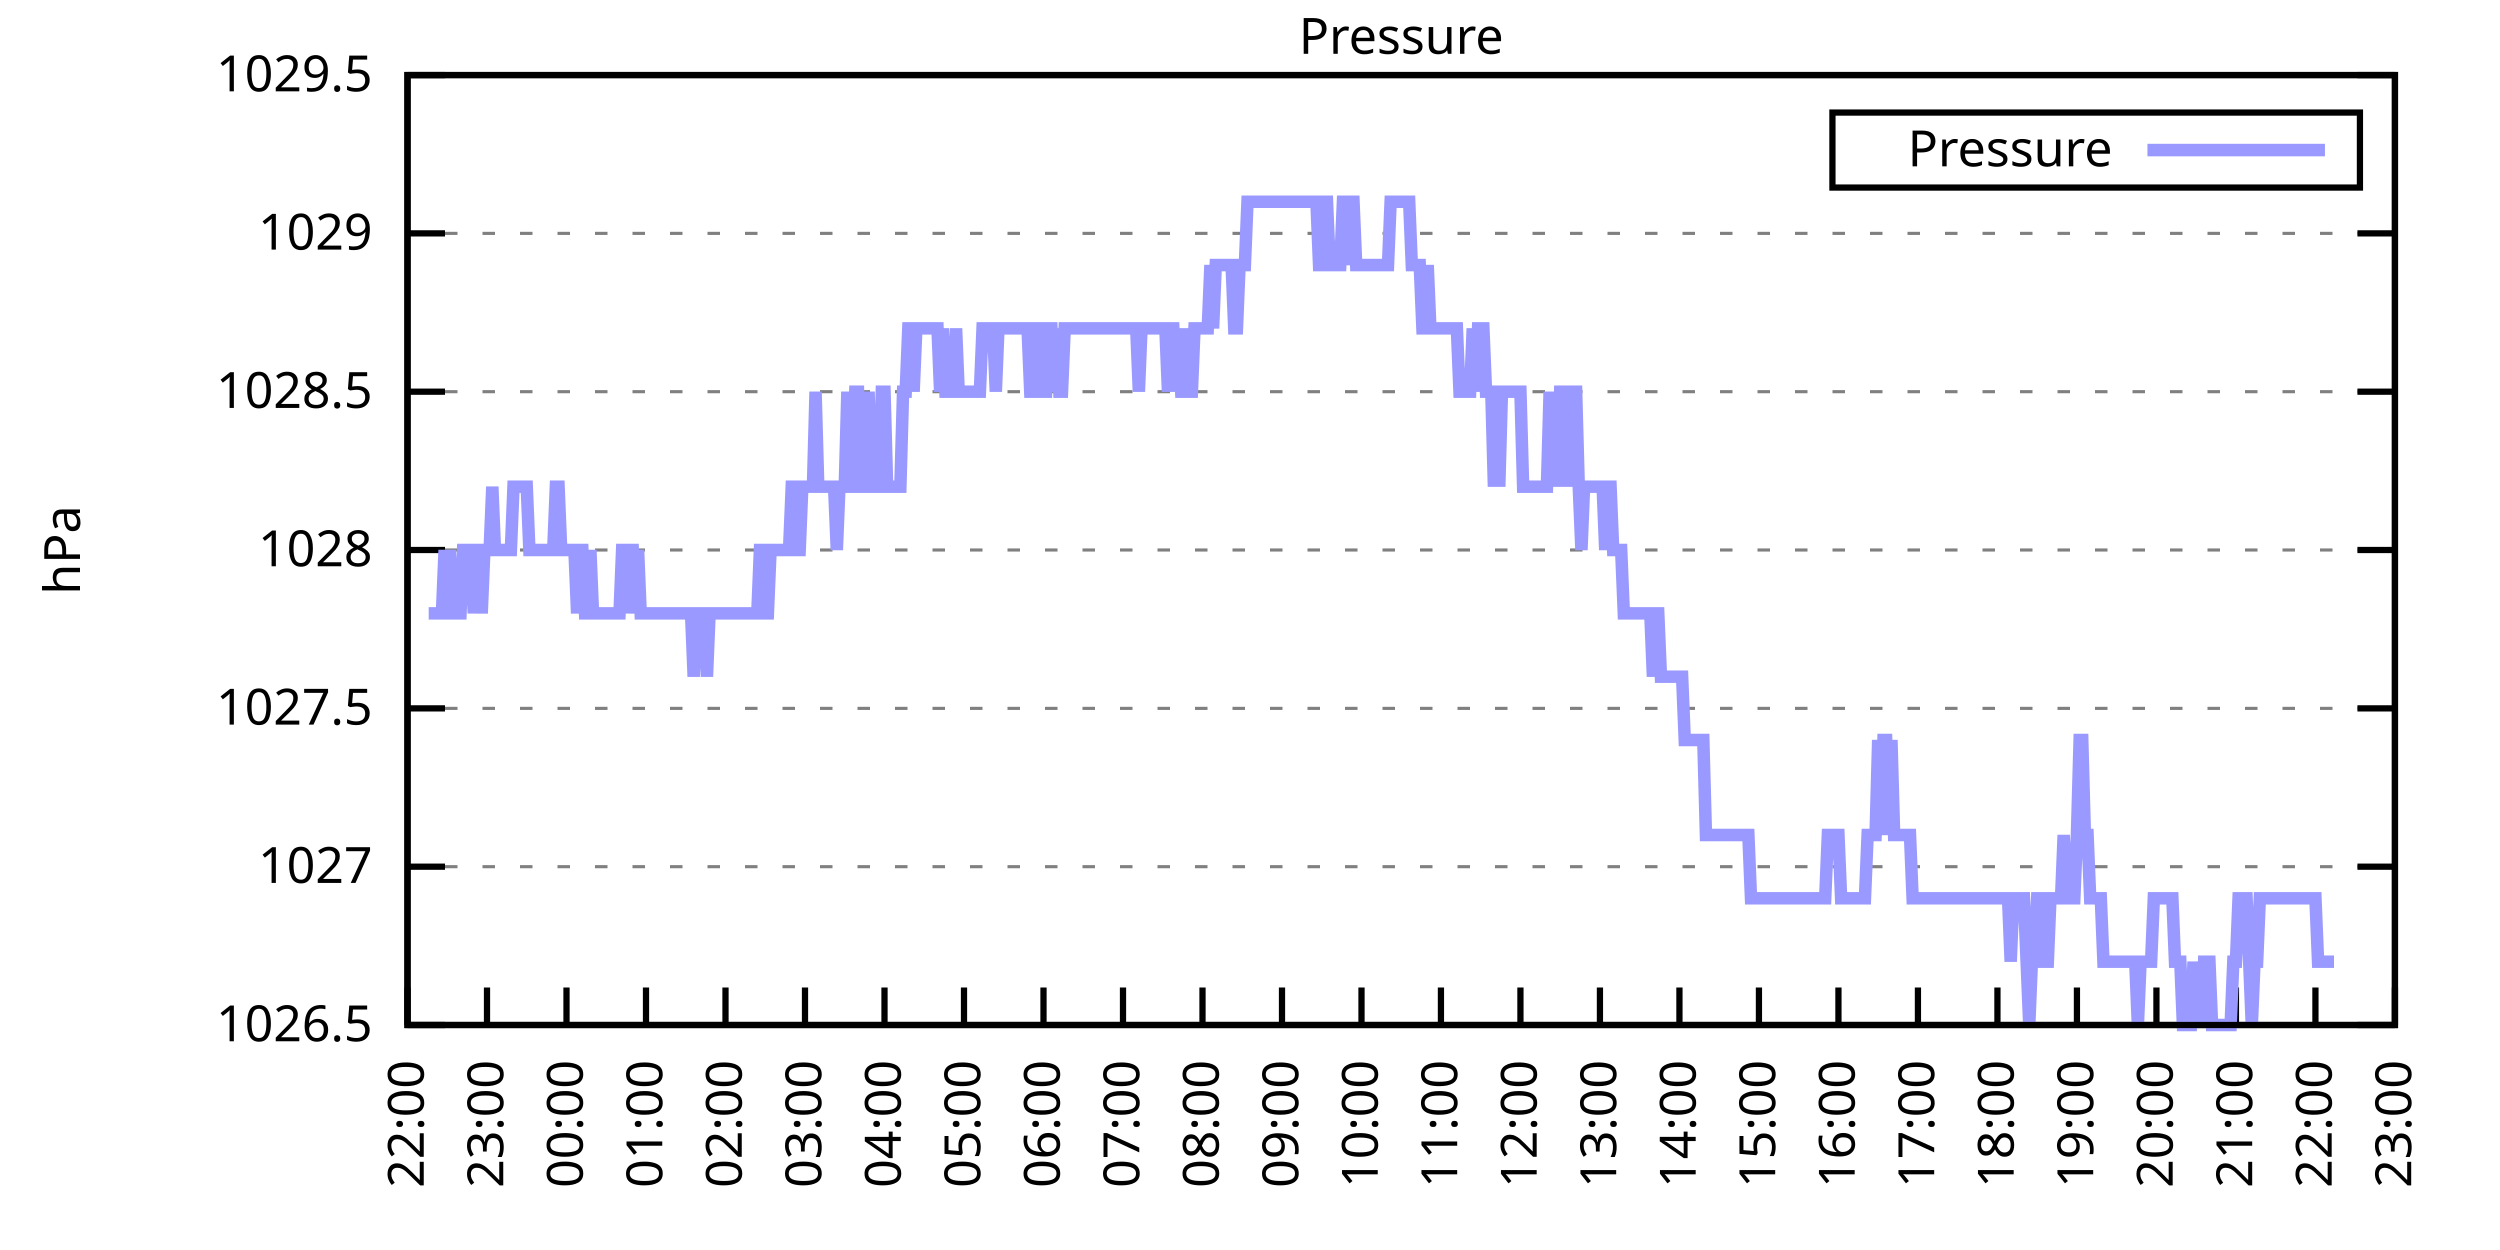
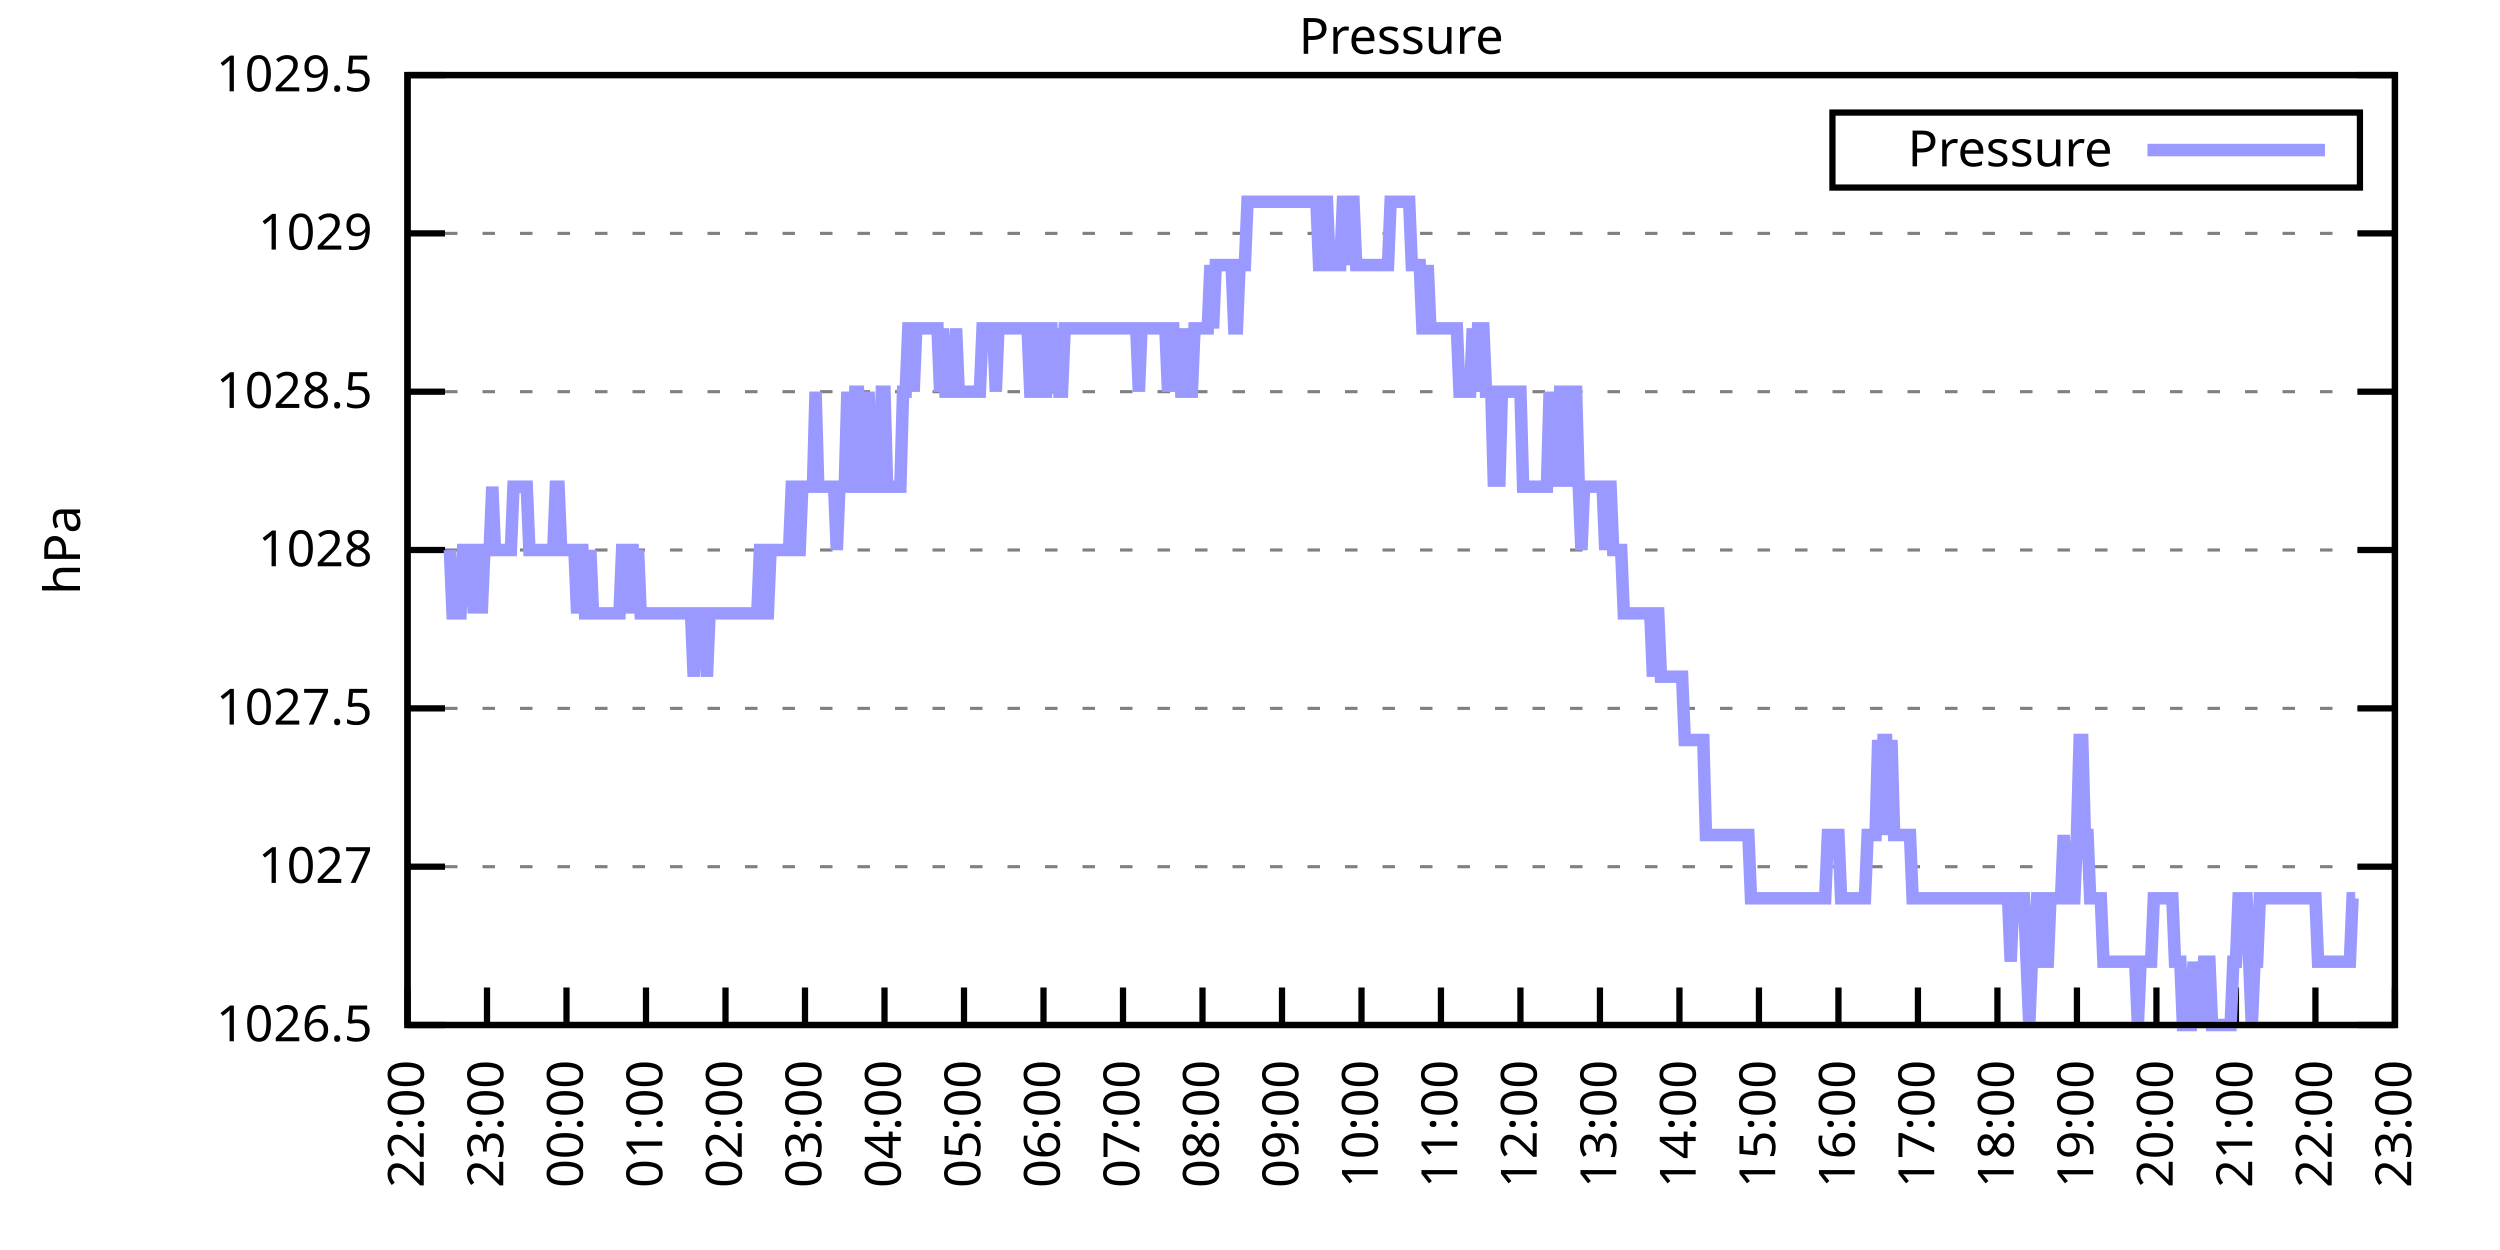
<svg xmlns="http://www.w3.org/2000/svg" xmlns:xlink="http://www.w3.org/1999/xlink" width="400" height="200" viewBox="0 0 400 200">
  <g id="gnuplot_canvas">
    <rect x="0" y="0" width="400" height="200" fill="none" />
    <defs>
      <circle id="gpDot" r="0.5" stroke-width="0.5" stroke="currentColor" />
      <path id="gpPt0" stroke-width="0.333" stroke="currentColor" d="M-1,0 h2 M0,-1 v2" />
      <path id="gpPt1" stroke-width="0.333" stroke="currentColor" d="M-1,-1 L1,1 M1,-1 L-1,1" />
      <path id="gpPt2" stroke-width="0.333" stroke="currentColor" d="M-1,0 L1,0 M0,-1 L0,1 M-1,-1 L1,1 M-1,1 L1,-1" />
      <rect id="gpPt3" stroke-width="0.333" stroke="currentColor" x="-1" y="-1" width="2" height="2" />
      <rect id="gpPt4" stroke-width="0.333" stroke="currentColor" fill="currentColor" x="-1" y="-1" width="2" height="2" />
      <circle id="gpPt5" stroke-width="0.333" stroke="currentColor" cx="0" cy="0" r="1" />
      <use xlink:href="#gpPt5" id="gpPt6" fill="currentColor" stroke="none" />
      <path id="gpPt7" stroke-width="0.333" stroke="currentColor" d="M0,-1.33 L-1.33,0.67 L1.33,0.67 z" />
      <use xlink:href="#gpPt7" id="gpPt8" fill="currentColor" stroke="none" />
      <use xlink:href="#gpPt7" id="gpPt9" stroke="currentColor" transform="rotate(180)" />
      <use xlink:href="#gpPt9" id="gpPt10" fill="currentColor" stroke="none" />
      <use xlink:href="#gpPt3" id="gpPt11" stroke="currentColor" transform="rotate(45)" />
      <use xlink:href="#gpPt11" id="gpPt12" fill="currentColor" stroke="none" />
      <path id="gpPt13" stroke-width="0.333" stroke="currentColor" d="M0,1.330 L1.265,0.411 L0.782,-1.067 L-0.782,-1.076 L-1.265,0.411 z" />
      <use xlink:href="#gpPt13" id="gpPt14" fill="currentColor" stroke="none" />
      <filter id="textbox" filterUnits="objectBoundingBox" x="0" y="0" height="1" width="1">
        <feFlood flood-color="white" flood-opacity="1" result="bgnd" />
        <feComposite in="SourceGraphic" in2="bgnd" operator="atop" />
      </filter>
      <filter id="greybox" filterUnits="objectBoundingBox" x="0" y="0" height="1" width="1">
        <feFlood flood-color="lightgrey" flood-opacity="1" result="grey" />
        <feComposite in="SourceGraphic" in2="grey" operator="atop" />
      </filter>
    </defs>
    <g fill="none" color="white" stroke="currentColor" stroke-width="1.00" stroke-linecap="butt" stroke-linejoin="miter">
</g>
    <g fill="none" color="black" stroke="currentColor" stroke-width="1.00" stroke-linecap="butt" stroke-linejoin="miter">
      <g stroke="none" shape-rendering="crispEdges">
        <polygon fill="rgb(255, 255, 255)" points="65.20,164.00 383.18,164.00 383.18,12.02 65.20,12.02 " />
      </g>
    </g>
    <g fill="none" color="black" stroke="currentColor" stroke-width="1.00" stroke-linecap="butt" stroke-linejoin="miter">
</g>
    <g fill="none" color="black" stroke="black" stroke-width="0.50" stroke-linecap="butt" stroke-linejoin="miter">
</g>
    <g fill="none" color="gray" stroke="currentColor" stroke-width="0.50" stroke-linecap="butt" stroke-linejoin="miter">
      <path stroke="gray" stroke-dasharray="2,4" class="gridline" d="M65.20,164.00 L383.19,164.00  " />
    </g>
    <g fill="none" color="gray" stroke="gray" stroke-width="1.00" stroke-linecap="butt" stroke-linejoin="miter">
</g>
    <g fill="none" color="black" stroke="currentColor" stroke-width="1.00" stroke-linecap="butt" stroke-linejoin="miter">
      <path stroke="black" d="M65.20,164.00 L71.20,164.00 M383.19,164.00 L377.19,164.00  " />
      <g transform="translate(59.60,166.60)" stroke="none" fill="black" font-family="Sans" font-size="8.00" text-anchor="end">
        <text>
          <tspan font-family="Sans"> 1026.5</tspan>
        </text>
      </g>
    </g>
    <g fill="none" color="black" stroke="currentColor" stroke-width="1.00" stroke-linecap="butt" stroke-linejoin="miter">
</g>
    <g fill="none" color="black" stroke="black" stroke-width="0.50" stroke-linecap="butt" stroke-linejoin="miter">
</g>
    <g fill="none" color="gray" stroke="currentColor" stroke-width="0.50" stroke-linecap="butt" stroke-linejoin="miter">
      <path stroke="gray" stroke-dasharray="2,4" class="gridline" d="M65.20,138.67 L383.19,138.67  " />
    </g>
    <g fill="none" color="gray" stroke="gray" stroke-width="1.00" stroke-linecap="butt" stroke-linejoin="miter">
</g>
    <g fill="none" color="black" stroke="currentColor" stroke-width="1.00" stroke-linecap="butt" stroke-linejoin="miter">
      <path stroke="black" d="M65.20,138.67 L71.20,138.67 M383.19,138.67 L377.19,138.67  " />
      <g transform="translate(59.60,141.27)" stroke="none" fill="black" font-family="Sans" font-size="8.00" text-anchor="end">
        <text>
          <tspan font-family="Sans"> 1027</tspan>
        </text>
      </g>
    </g>
    <g fill="none" color="black" stroke="currentColor" stroke-width="1.00" stroke-linecap="butt" stroke-linejoin="miter">
</g>
    <g fill="none" color="black" stroke="black" stroke-width="0.50" stroke-linecap="butt" stroke-linejoin="miter">
</g>
    <g fill="none" color="gray" stroke="currentColor" stroke-width="0.50" stroke-linecap="butt" stroke-linejoin="miter">
      <path stroke="gray" stroke-dasharray="2,4" class="gridline" d="M65.20,113.34 L383.19,113.34  " />
    </g>
    <g fill="none" color="gray" stroke="gray" stroke-width="1.00" stroke-linecap="butt" stroke-linejoin="miter">
</g>
    <g fill="none" color="black" stroke="currentColor" stroke-width="1.00" stroke-linecap="butt" stroke-linejoin="miter">
      <path stroke="black" d="M65.20,113.34 L71.20,113.34 M383.19,113.34 L377.19,113.34  " />
      <g transform="translate(59.60,115.94)" stroke="none" fill="black" font-family="Sans" font-size="8.00" text-anchor="end">
        <text>
          <tspan font-family="Sans"> 1027.5</tspan>
        </text>
      </g>
    </g>
    <g fill="none" color="black" stroke="currentColor" stroke-width="1.00" stroke-linecap="butt" stroke-linejoin="miter">
</g>
    <g fill="none" color="black" stroke="black" stroke-width="0.50" stroke-linecap="butt" stroke-linejoin="miter">
</g>
    <g fill="none" color="gray" stroke="currentColor" stroke-width="0.50" stroke-linecap="butt" stroke-linejoin="miter">
      <path stroke="gray" stroke-dasharray="2,4" class="gridline" d="M65.20,88.00 L383.19,88.00  " />
    </g>
    <g fill="none" color="gray" stroke="gray" stroke-width="1.00" stroke-linecap="butt" stroke-linejoin="miter">
</g>
    <g fill="none" color="black" stroke="currentColor" stroke-width="1.00" stroke-linecap="butt" stroke-linejoin="miter">
      <path stroke="black" d="M65.20,88.00 L71.20,88.00 M383.19,88.00 L377.19,88.00  " />
      <g transform="translate(59.60,90.60)" stroke="none" fill="black" font-family="Sans" font-size="8.00" text-anchor="end">
        <text>
          <tspan font-family="Sans"> 1028</tspan>
        </text>
      </g>
    </g>
    <g fill="none" color="black" stroke="currentColor" stroke-width="1.00" stroke-linecap="butt" stroke-linejoin="miter">
</g>
    <g fill="none" color="black" stroke="black" stroke-width="0.50" stroke-linecap="butt" stroke-linejoin="miter">
</g>
    <g fill="none" color="gray" stroke="currentColor" stroke-width="0.50" stroke-linecap="butt" stroke-linejoin="miter">
      <path stroke="gray" stroke-dasharray="2,4" class="gridline" d="M65.20,62.67 L383.19,62.67  " />
    </g>
    <g fill="none" color="gray" stroke="gray" stroke-width="1.00" stroke-linecap="butt" stroke-linejoin="miter">
</g>
    <g fill="none" color="black" stroke="currentColor" stroke-width="1.00" stroke-linecap="butt" stroke-linejoin="miter">
      <path stroke="black" d="M65.20,62.67 L71.20,62.67 M383.19,62.67 L377.19,62.67  " />
      <g transform="translate(59.60,65.27)" stroke="none" fill="black" font-family="Sans" font-size="8.00" text-anchor="end">
        <text>
          <tspan font-family="Sans"> 1028.5</tspan>
        </text>
      </g>
    </g>
    <g fill="none" color="black" stroke="currentColor" stroke-width="1.00" stroke-linecap="butt" stroke-linejoin="miter">
</g>
    <g fill="none" color="black" stroke="black" stroke-width="0.50" stroke-linecap="butt" stroke-linejoin="miter">
</g>
    <g fill="none" color="gray" stroke="currentColor" stroke-width="0.50" stroke-linecap="butt" stroke-linejoin="miter">
      <path stroke="gray" stroke-dasharray="2,4" class="gridline" d="M65.20,37.34 L383.19,37.34  " />
    </g>
    <g fill="none" color="gray" stroke="gray" stroke-width="1.00" stroke-linecap="butt" stroke-linejoin="miter">
</g>
    <g fill="none" color="black" stroke="currentColor" stroke-width="1.00" stroke-linecap="butt" stroke-linejoin="miter">
      <path stroke="black" d="M65.20,37.34 L71.20,37.34 M383.19,37.34 L377.19,37.34  " />
      <g transform="translate(59.60,39.94)" stroke="none" fill="black" font-family="Sans" font-size="8.00" text-anchor="end">
        <text>
          <tspan font-family="Sans"> 1029</tspan>
        </text>
      </g>
    </g>
    <g fill="none" color="black" stroke="currentColor" stroke-width="1.00" stroke-linecap="butt" stroke-linejoin="miter">
</g>
    <g fill="none" color="black" stroke="black" stroke-width="0.50" stroke-linecap="butt" stroke-linejoin="miter">
</g>
    <g fill="none" color="gray" stroke="currentColor" stroke-width="0.50" stroke-linecap="butt" stroke-linejoin="miter">
      <path stroke="gray" stroke-dasharray="2,4" class="gridline" d="M65.20,12.01 L383.19,12.01  " />
    </g>
    <g fill="none" color="gray" stroke="gray" stroke-width="1.00" stroke-linecap="butt" stroke-linejoin="miter">
</g>
    <g fill="none" color="black" stroke="currentColor" stroke-width="1.00" stroke-linecap="butt" stroke-linejoin="miter">
      <path stroke="black" d="M65.20,12.01 L71.20,12.01 M383.19,12.01 L377.19,12.01  " />
      <g transform="translate(59.60,14.61)" stroke="none" fill="black" font-family="Sans" font-size="8.00" text-anchor="end">
        <text>
          <tspan font-family="Sans"> 1029.5</tspan>
        </text>
      </g>
    </g>
    <g fill="none" color="black" stroke="currentColor" stroke-width="1.00" stroke-linecap="butt" stroke-linejoin="miter">
      <path stroke="black" d="M65.20,164.00 L65.20,158.00  " />
      <g transform="translate(67.80,169.60) rotate(270.00)" stroke="none" fill="black" font-family="Sans" font-size="8.00" text-anchor="end">
        <text>
          <tspan font-family="Sans">22:00</tspan>
        </text>
      </g>
    </g>
    <g fill="none" color="black" stroke="currentColor" stroke-width="1.00" stroke-linecap="butt" stroke-linejoin="miter">
      <path stroke="black" d="M77.92,164.00 L77.92,158.00  " />
      <g transform="translate(80.52,169.60) rotate(270.00)" stroke="none" fill="black" font-family="Sans" font-size="8.00" text-anchor="end">
        <text>
          <tspan font-family="Sans">23:00</tspan>
        </text>
      </g>
    </g>
    <g fill="none" color="black" stroke="currentColor" stroke-width="1.00" stroke-linecap="butt" stroke-linejoin="miter">
      <path stroke="black" d="M90.64,164.00 L90.64,158.00  " />
      <g transform="translate(93.24,169.60) rotate(270.00)" stroke="none" fill="black" font-family="Sans" font-size="8.00" text-anchor="end">
        <text>
          <tspan font-family="Sans">00:00</tspan>
        </text>
      </g>
    </g>
    <g fill="none" color="black" stroke="currentColor" stroke-width="1.00" stroke-linecap="butt" stroke-linejoin="miter">
      <path stroke="black" d="M103.36,164.00 L103.36,158.00  " />
      <g transform="translate(105.96,169.60) rotate(270.00)" stroke="none" fill="black" font-family="Sans" font-size="8.00" text-anchor="end">
        <text>
          <tspan font-family="Sans">01:00</tspan>
        </text>
      </g>
    </g>
    <g fill="none" color="black" stroke="currentColor" stroke-width="1.00" stroke-linecap="butt" stroke-linejoin="miter">
      <path stroke="black" d="M116.08,164.00 L116.08,158.00  " />
      <g transform="translate(118.68,169.60) rotate(270.00)" stroke="none" fill="black" font-family="Sans" font-size="8.00" text-anchor="end">
        <text>
          <tspan font-family="Sans">02:00</tspan>
        </text>
      </g>
    </g>
    <g fill="none" color="black" stroke="currentColor" stroke-width="1.00" stroke-linecap="butt" stroke-linejoin="miter">
      <path stroke="black" d="M128.80,164.00 L128.80,158.00  " />
      <g transform="translate(131.40,169.60) rotate(270.00)" stroke="none" fill="black" font-family="Sans" font-size="8.00" text-anchor="end">
        <text>
          <tspan font-family="Sans">03:00</tspan>
        </text>
      </g>
    </g>
    <g fill="none" color="black" stroke="currentColor" stroke-width="1.00" stroke-linecap="butt" stroke-linejoin="miter">
      <path stroke="black" d="M141.52,164.00 L141.52,158.00  " />
      <g transform="translate(144.12,169.60) rotate(270.00)" stroke="none" fill="black" font-family="Sans" font-size="8.00" text-anchor="end">
        <text>
          <tspan font-family="Sans">04:00</tspan>
        </text>
      </g>
    </g>
    <g fill="none" color="black" stroke="currentColor" stroke-width="1.00" stroke-linecap="butt" stroke-linejoin="miter">
      <path stroke="black" d="M154.24,164.00 L154.24,158.00  " />
      <g transform="translate(156.84,169.60) rotate(270.00)" stroke="none" fill="black" font-family="Sans" font-size="8.00" text-anchor="end">
        <text>
          <tspan font-family="Sans">05:00</tspan>
        </text>
      </g>
    </g>
    <g fill="none" color="black" stroke="currentColor" stroke-width="1.00" stroke-linecap="butt" stroke-linejoin="miter">
      <path stroke="black" d="M166.96,164.00 L166.96,158.00  " />
      <g transform="translate(169.56,169.60) rotate(270.00)" stroke="none" fill="black" font-family="Sans" font-size="8.00" text-anchor="end">
        <text>
          <tspan font-family="Sans">06:00</tspan>
        </text>
      </g>
    </g>
    <g fill="none" color="black" stroke="currentColor" stroke-width="1.00" stroke-linecap="butt" stroke-linejoin="miter">
      <path stroke="black" d="M179.68,164.00 L179.68,158.00  " />
      <g transform="translate(182.28,169.60) rotate(270.00)" stroke="none" fill="black" font-family="Sans" font-size="8.00" text-anchor="end">
        <text>
          <tspan font-family="Sans">07:00</tspan>
        </text>
      </g>
    </g>
    <g fill="none" color="black" stroke="currentColor" stroke-width="1.00" stroke-linecap="butt" stroke-linejoin="miter">
      <path stroke="black" d="M192.40,164.00 L192.40,158.00  " />
      <g transform="translate(195.00,169.60) rotate(270.00)" stroke="none" fill="black" font-family="Sans" font-size="8.00" text-anchor="end">
        <text>
          <tspan font-family="Sans">08:00</tspan>
        </text>
      </g>
    </g>
    <g fill="none" color="black" stroke="currentColor" stroke-width="1.00" stroke-linecap="butt" stroke-linejoin="miter">
      <path stroke="black" d="M205.12,164.00 L205.12,158.00  " />
      <g transform="translate(207.72,169.60) rotate(270.00)" stroke="none" fill="black" font-family="Sans" font-size="8.00" text-anchor="end">
        <text>
          <tspan font-family="Sans">09:00</tspan>
        </text>
      </g>
    </g>
    <g fill="none" color="black" stroke="currentColor" stroke-width="1.00" stroke-linecap="butt" stroke-linejoin="miter">
      <path stroke="black" d="M217.84,164.00 L217.84,158.00  " />
      <g transform="translate(220.44,169.60) rotate(270.00)" stroke="none" fill="black" font-family="Sans" font-size="8.00" text-anchor="end">
        <text>
          <tspan font-family="Sans">10:00</tspan>
        </text>
      </g>
    </g>
    <g fill="none" color="black" stroke="currentColor" stroke-width="1.00" stroke-linecap="butt" stroke-linejoin="miter">
      <path stroke="black" d="M230.55,164.00 L230.55,158.00  " />
      <g transform="translate(233.15,169.60) rotate(270.00)" stroke="none" fill="black" font-family="Sans" font-size="8.00" text-anchor="end">
        <text>
          <tspan font-family="Sans">11:00</tspan>
        </text>
      </g>
    </g>
    <g fill="none" color="black" stroke="currentColor" stroke-width="1.00" stroke-linecap="butt" stroke-linejoin="miter">
      <path stroke="black" d="M243.27,164.00 L243.27,158.00  " />
      <g transform="translate(245.87,169.60) rotate(270.00)" stroke="none" fill="black" font-family="Sans" font-size="8.00" text-anchor="end">
        <text>
          <tspan font-family="Sans">12:00</tspan>
        </text>
      </g>
    </g>
    <g fill="none" color="black" stroke="currentColor" stroke-width="1.00" stroke-linecap="butt" stroke-linejoin="miter">
      <path stroke="black" d="M255.99,164.00 L255.99,158.00  " />
      <g transform="translate(258.59,169.60) rotate(270.00)" stroke="none" fill="black" font-family="Sans" font-size="8.00" text-anchor="end">
        <text>
          <tspan font-family="Sans">13:00</tspan>
        </text>
      </g>
    </g>
    <g fill="none" color="black" stroke="currentColor" stroke-width="1.00" stroke-linecap="butt" stroke-linejoin="miter">
      <path stroke="black" d="M268.71,164.00 L268.71,158.00  " />
      <g transform="translate(271.31,169.60) rotate(270.00)" stroke="none" fill="black" font-family="Sans" font-size="8.00" text-anchor="end">
        <text>
          <tspan font-family="Sans">14:00</tspan>
        </text>
      </g>
    </g>
    <g fill="none" color="black" stroke="currentColor" stroke-width="1.00" stroke-linecap="butt" stroke-linejoin="miter">
      <path stroke="black" d="M281.43,164.00 L281.43,158.00  " />
      <g transform="translate(284.03,169.60) rotate(270.00)" stroke="none" fill="black" font-family="Sans" font-size="8.00" text-anchor="end">
        <text>
          <tspan font-family="Sans">15:00</tspan>
        </text>
      </g>
    </g>
    <g fill="none" color="black" stroke="currentColor" stroke-width="1.00" stroke-linecap="butt" stroke-linejoin="miter">
      <path stroke="black" d="M294.15,164.00 L294.15,158.00  " />
      <g transform="translate(296.75,169.60) rotate(270.00)" stroke="none" fill="black" font-family="Sans" font-size="8.00" text-anchor="end">
        <text>
          <tspan font-family="Sans">16:00</tspan>
        </text>
      </g>
    </g>
    <g fill="none" color="black" stroke="currentColor" stroke-width="1.00" stroke-linecap="butt" stroke-linejoin="miter">
      <path stroke="black" d="M306.87,164.00 L306.87,158.00  " />
      <g transform="translate(309.47,169.60) rotate(270.00)" stroke="none" fill="black" font-family="Sans" font-size="8.00" text-anchor="end">
        <text>
          <tspan font-family="Sans">17:00</tspan>
        </text>
      </g>
    </g>
    <g fill="none" color="black" stroke="currentColor" stroke-width="1.00" stroke-linecap="butt" stroke-linejoin="miter">
      <path stroke="black" d="M319.59,164.00 L319.59,158.00  " />
      <g transform="translate(322.19,169.60) rotate(270.00)" stroke="none" fill="black" font-family="Sans" font-size="8.00" text-anchor="end">
        <text>
          <tspan font-family="Sans">18:00</tspan>
        </text>
      </g>
    </g>
    <g fill="none" color="black" stroke="currentColor" stroke-width="1.00" stroke-linecap="butt" stroke-linejoin="miter">
      <path stroke="black" d="M332.31,164.00 L332.31,158.00  " />
      <g transform="translate(334.91,169.60) rotate(270.00)" stroke="none" fill="black" font-family="Sans" font-size="8.00" text-anchor="end">
        <text>
          <tspan font-family="Sans">19:00</tspan>
        </text>
      </g>
    </g>
    <g fill="none" color="black" stroke="currentColor" stroke-width="1.00" stroke-linecap="butt" stroke-linejoin="miter">
      <path stroke="black" d="M345.03,164.00 L345.03,158.00  " />
      <g transform="translate(347.63,169.60) rotate(270.00)" stroke="none" fill="black" font-family="Sans" font-size="8.00" text-anchor="end">
        <text>
          <tspan font-family="Sans">20:00</tspan>
        </text>
      </g>
    </g>
    <g fill="none" color="black" stroke="currentColor" stroke-width="1.00" stroke-linecap="butt" stroke-linejoin="miter">
      <path stroke="black" d="M357.75,164.00 L357.75,158.00  " />
      <g transform="translate(360.35,169.60) rotate(270.00)" stroke="none" fill="black" font-family="Sans" font-size="8.00" text-anchor="end">
        <text>
          <tspan font-family="Sans">21:00</tspan>
        </text>
      </g>
    </g>
    <g fill="none" color="black" stroke="currentColor" stroke-width="1.00" stroke-linecap="butt" stroke-linejoin="miter">
      <path stroke="black" d="M370.47,164.00 L370.47,158.00  " />
      <g transform="translate(373.07,169.60) rotate(270.00)" stroke="none" fill="black" font-family="Sans" font-size="8.00" text-anchor="end">
        <text>
          <tspan font-family="Sans">22:00</tspan>
        </text>
      </g>
    </g>
    <g fill="none" color="black" stroke="currentColor" stroke-width="1.00" stroke-linecap="butt" stroke-linejoin="miter">
      <path stroke="black" d="M383.19,164.00 L383.19,158.00  " />
      <g transform="translate(385.79,169.60) rotate(270.00)" stroke="none" fill="black" font-family="Sans" font-size="8.00" text-anchor="end">
        <text>
          <tspan font-family="Sans">23:00</tspan>
        </text>
      </g>
    </g>
    <g fill="none" color="black" stroke="currentColor" stroke-width="1.00" stroke-linecap="butt" stroke-linejoin="miter">
</g>
    <g fill="none" color="black" stroke="currentColor" stroke-width="1.00" stroke-linecap="butt" stroke-linejoin="miter">
      <path stroke="black" d="M65.20,12.01 L65.20,164.00 L383.19,164.00 L383.19,12.01 L65.20,12.01 Z  " />
    </g>
    <g fill="none" color="black" stroke="currentColor" stroke-width="1.00" stroke-linecap="butt" stroke-linejoin="miter">
</g>
    <g fill="none" color="black" stroke="currentColor" stroke-width="1.00" stroke-linecap="butt" stroke-linejoin="miter">
      <path stroke="black" d="M293.19,30.01 L293.19,18.01 L377.59,18.01 L377.59,30.01 L293.19,30.01 Z  " />
    </g>
    <g id="Pressure_plot_1">
      <g fill="none" color="white" stroke="black" stroke-width="2.00" stroke-linecap="butt" stroke-linejoin="miter">
</g>
      <g fill="none" color="black" stroke="currentColor" stroke-width="2.00" stroke-linecap="butt" stroke-linejoin="miter">
        <g transform="translate(337.99,26.61)" stroke="none" fill="black" font-family="Sans" font-size="8.00" text-anchor="end">
          <text>
            <tspan font-family="Sans">Pressure</tspan>
          </text>
        </g>
      </g>
      <g fill="none" color="black" stroke="currentColor" stroke-width="2.00" stroke-linecap="butt" stroke-linejoin="miter">
-         <path stroke="rgb(153, 153, 255)" d="M343.59,24.01 L371.99,24.01 M68.59,98.14 L69.02,98.14 L69.44,98.14 L69.86,98.14 L70.29,98.14 L70.71,98.14   L71.14,88.00 L71.56,98.14 L71.98,88.00 L72.41,98.14 L72.83,98.14 L73.26,98.14 L73.68,98.14 L74.10,88.00   L74.53,88.00 L74.95,88.00 L75.38,88.00 L75.80,98.14 L76.22,88.00 L76.65,88.00 L77.07,98.14 L77.50,88.00   L77.92,88.00 L78.34,88.00 L78.77,77.87 L79.19,88.00 L79.62,88.00 L80.04,88.00 L80.46,88.00 L80.89,88.00   L81.31,88.00 L81.74,88.00 L82.16,77.87 L82.58,77.87 L83.01,77.87 L83.43,77.87 L83.86,77.87 L84.28,77.87   L84.70,88.00 L85.13,88.00 L85.55,88.00 L85.98,88.00 L86.40,88.00 L86.82,88.00 L87.25,88.00 L87.67,88.00   L88.10,88.00 L88.52,88.00 L88.94,77.87 L89.37,77.87 L89.79,88.00 L90.22,88.00 L90.64,88.00 L91.06,88.00   L91.49,88.00 L91.91,88.00 L92.34,98.14 L92.76,88.00 L93.18,88.00 L93.61,98.14 L94.03,98.14 L94.46,88.00   L94.88,98.14 L95.30,98.14 L95.73,98.14 L96.15,98.14 L96.58,98.14 L97.00,98.14 L97.42,98.14 L97.85,98.14   L98.27,98.14 L98.69,98.14 L99.12,98.14 L99.54,88.00 L99.97,88.00 L100.39,98.14 L100.81,88.00 L101.24,88.00   L101.66,98.14 L102.09,88.00 L102.51,98.14 L102.93,98.14 L103.36,98.14 L103.78,98.14 L104.21,98.14 L104.63,98.14   L105.05,98.14 L105.48,98.14 L105.90,98.14 L106.33,98.14 L106.75,98.14 L107.17,98.14 L107.60,98.14 L108.02,98.14   L108.45,98.14 L108.87,98.14 L109.29,98.14 L109.72,98.14 L110.14,98.14 L110.57,98.14 L110.99,108.27 L111.41,98.14   L111.84,98.14 L112.26,98.14 L112.69,98.14 L113.11,108.27 L113.53,98.14 L113.96,98.14 L114.38,98.14 L114.81,98.14   L115.23,98.14 L115.65,98.14 L116.08,98.14 L116.50,98.14 L116.93,98.14 L117.35,98.14 L117.77,98.14 L118.20,98.14   L118.62,98.14 L119.05,98.14 L119.47,98.14 L119.89,98.14 L120.32,98.14 L120.74,98.14 L121.17,98.14 L121.59,88.00   L122.01,88.00 L122.44,98.14 L122.86,98.14 L123.29,88.00 L123.71,88.00 L124.13,88.00 L124.56,88.00 L124.98,88.00   L125.41,88.00 L125.83,88.00 L126.25,88.00 L126.68,77.87 L127.10,77.87 L127.53,88.00 L127.95,88.00 L128.37,77.87   L128.80,77.87 L129.22,77.87 L129.65,77.87 L130.07,77.87 L130.49,62.67 L130.92,77.87 L131.34,77.87 L131.77,77.87   L132.19,77.87 L132.61,77.87 L133.04,77.87 L133.46,77.87 L133.89,88.00 L134.31,77.87 L134.73,77.87 L135.16,77.87   L135.58,62.67 L136.01,77.87 L136.43,77.87 L136.85,62.67 L137.28,62.67 L137.70,77.87 L138.13,77.87 L138.55,77.87   L138.97,62.67 L139.40,77.87 L139.82,77.87 L140.25,77.87 L140.67,77.87 L141.09,62.67 L141.52,62.67 L141.94,77.87   L142.37,77.87 L142.79,77.87 L143.21,77.87 L143.64,77.87 L144.06,77.87 L144.49,62.67 L144.91,62.67 L145.33,52.54   L145.76,52.54 L146.18,62.67 L146.61,52.54 L147.03,52.54 L147.45,52.54 L147.88,52.54 L148.30,52.54 L148.73,52.54   L149.15,52.54 L149.57,52.54 L150.00,52.54 L150.42,62.67 L150.85,52.54 L151.27,62.67 L151.69,62.67 L152.12,62.67   L152.54,62.67 L152.97,52.54 L153.39,62.67 L153.81,62.67 L154.24,62.67 L154.66,62.67 L155.09,62.67 L155.51,62.67   L155.93,62.67 L156.36,62.67 L156.78,62.67 L157.21,52.54 L157.63,52.54 L158.05,52.54 L158.48,52.54 L158.90,52.54   L159.33,62.67 L159.75,52.54 L160.17,52.54 L160.60,52.54 L161.02,52.54 L161.44,52.54 L161.87,52.54 L162.29,52.54   L162.72,52.54 L163.14,52.54 L163.56,52.54 L163.99,52.54 L164.41,52.54 L164.84,62.67 L165.26,62.67 L165.68,52.54   L166.11,52.54 L166.53,52.54 L166.96,62.67 L167.38,62.67 L167.80,52.54 L168.23,52.54 L168.65,62.67 L169.08,52.54   L169.50,62.67 L169.92,62.67 L170.35,52.54 L170.77,52.54 L171.20,52.54 L171.62,52.54 L172.04,52.54 L172.47,52.54   L172.89,52.54 L173.32,52.54 L173.74,52.54 L174.16,52.54 L174.59,52.54 L175.01,52.54 L175.44,52.54 L175.86,52.54   L176.28,52.54 L176.71,52.54 L177.13,52.54 L177.56,52.54 L177.98,52.54 L178.40,52.54 L178.83,52.54 L179.25,52.54   L179.68,52.54 L180.10,52.54 L180.52,52.54 L180.95,52.54 L181.37,52.54 L181.80,52.54 L182.22,62.67 L182.64,52.54   L183.07,52.54 L183.49,52.54 L183.92,52.54 L184.34,52.54 L184.76,52.54 L185.19,52.54 L185.61,52.54 L186.04,52.54   L186.46,52.54 L186.88,62.67 L187.31,52.54 L187.73,52.54 L188.16,62.67 L188.58,52.54 L189.00,62.67 L189.43,62.67   L189.85,52.54 L190.28,62.67 L190.70,62.67 L191.12,52.54 L191.55,52.54 L191.97,52.54 L192.40,52.54 L192.82,52.54   L193.24,52.54 L193.67,42.41 L194.09,52.54 L194.52,42.41 L194.94,42.41 L195.36,42.41 L195.79,42.41 L196.21,42.41   L196.64,42.41 L197.06,42.41 L197.48,52.54 L197.91,52.54 L198.33,42.41 L198.76,42.41 L199.18,42.41 L199.60,32.28   L200.03,32.28 L200.45,32.28 L200.88,32.28 L201.30,32.28 L201.72,32.28 L202.15,32.28 L202.57,32.28 L203.00,32.28   L203.42,32.28 L203.84,32.28 L204.27,32.28 L204.69,32.28 L205.12,32.28 L205.54,32.28 L205.96,32.28 L206.39,32.28   L206.81,32.28 L207.24,32.28 L207.66,32.28 L208.08,32.28 L208.51,32.28 L208.93,32.28 L209.36,32.28 L209.78,32.28   L210.20,32.28 L210.63,32.28 L211.05,42.41 L211.48,42.41 L211.90,32.28 L212.32,32.28 L212.75,42.41 L213.17,42.41   L213.60,42.41 L214.02,42.41 L214.44,42.41 L214.87,32.28 L215.29,32.28 L215.72,42.41 L216.14,32.28 L216.56,32.28   L216.99,42.41 L217.41,42.41 L217.84,42.41 L218.26,42.41 L218.68,42.41 L219.11,42.41 L219.53,42.41 L219.96,42.41   L220.38,42.41 L220.80,42.41 L221.23,42.41 L221.65,42.41 L222.08,42.41 L222.50,32.28 L222.92,32.28 L223.35,32.28   L223.77,32.28 L224.20,32.28 L224.62,32.28 L225.04,32.28 L225.47,32.28 L225.89,42.41 L226.31,42.41 L226.74,42.41   L227.16,42.41 L227.59,52.54 L228.01,52.54 L228.43,42.41 L228.86,52.54 L229.28,52.54 L229.71,52.54 L230.13,52.54   L230.55,52.54 L230.98,52.54 L231.40,52.54 L231.83,52.54 L232.25,52.54 L232.67,52.54 L233.10,52.54 L233.52,62.67   L233.95,62.67 L234.37,62.67 L234.79,62.67 L235.22,62.67 L235.64,52.54 L236.07,62.67 L236.49,52.54 L236.91,52.54   L237.34,52.54 L237.76,62.67 L238.19,62.67 L238.61,62.67 L239.03,77.87 L239.46,62.67 L239.88,77.87 L240.31,62.67   L240.73,62.67 L241.15,62.67 L241.58,62.67 L242.00,62.67 L242.43,62.67 L242.85,62.67 L243.27,62.67 L243.70,77.87   L244.12,77.87 L244.55,77.87 L244.97,77.87 L245.39,77.87 L245.82,77.87 L246.24,77.87 L246.67,77.87 L247.09,77.87   L247.51,77.87 L247.94,62.67 L248.36,77.87 L248.79,62.67 L249.21,77.87 L249.63,62.67 L250.06,62.67 L250.48,62.67   L250.91,77.87 L251.33,62.67 L251.75,62.67 L252.18,62.67 L252.60,77.87 L253.03,88.00 L253.45,77.87 L253.87,77.87   L254.30,77.87 L254.72,77.87 L255.15,77.87 L255.57,77.87 L255.99,77.87 L256.42,77.87 L256.84,88.00 L257.27,77.87   L257.69,77.87 L258.11,88.00 L258.54,88.00 L258.96,88.00 L259.39,88.00 L259.81,98.14 L260.23,98.14 L260.66,98.14   L261.08,98.14 L261.51,98.14 L261.93,98.14 L262.35,98.14 L262.78,98.14 L263.20,98.14 L263.63,98.14 L264.05,98.14   L264.47,108.27 L264.90,98.14 L265.32,98.14 L265.75,108.27 L266.17,108.27 L266.59,108.27 L267.02,108.27 L267.44,108.27   L267.87,108.27 L268.29,108.27 L268.71,108.27 L269.14,108.27 L269.56,118.40 L269.99,118.40 L270.41,118.40 L270.83,118.40   L271.26,118.40 L271.68,118.40 L272.11,118.40 L272.53,118.40 L272.95,133.60 L273.38,133.60 L273.80,133.60 L274.23,133.60   L274.65,133.60 L275.07,133.60 L275.50,133.60 L275.92,133.60 L276.35,133.60 L276.77,133.60 L277.19,133.60 L277.62,133.60   L278.04,133.60 L278.47,133.60 L278.89,133.60 L279.31,133.60 L279.74,133.60 L280.16,143.73 L280.59,143.73 L281.01,143.73   L281.43,143.73 L281.86,143.73 L282.28,143.73 L282.71,143.73 L283.13,143.73 L283.55,143.73 L283.98,143.73 L284.40,143.73   L284.83,143.73 L285.25,143.73 L285.67,143.73 L286.10,143.73 L286.52,143.73 L286.95,143.73 L287.37,143.73 L287.79,143.73   L288.22,143.73 L288.64,143.73 L289.06,143.73 L289.49,143.73 L289.91,143.73 L290.34,143.73 L290.76,143.73 L291.18,143.73   L291.61,143.73 L292.03,143.73 L292.46,133.60 L292.88,133.60 L293.30,133.60 L293.73,133.60 L294.15,133.60 L294.58,143.73   L295.00,143.73 L295.42,143.73 L295.85,143.73 L296.27,143.73 L296.70,143.73 L297.12,143.73 L297.54,143.73 L297.97,143.73   L298.39,143.73 L298.82,133.60 L299.24,133.60 L299.66,133.60 L300.09,133.60 L300.51,118.40 L300.94,133.60 L301.36,118.40   L301.78,118.40 L302.21,133.60 L302.63,118.40 L303.06,133.60 L303.48,133.60 L303.90,133.60 L304.33,133.60 L304.75,133.60   L305.18,133.60 L305.60,133.60 L306.02,143.73 L306.45,143.73 L306.87,143.73 L307.30,143.73 L307.72,143.73 L308.14,143.73   L308.57,143.73 L308.99,143.73 L309.42,143.73 L309.84,143.73 L310.26,143.73 L310.69,143.73 L311.11,143.73 L311.54,143.73   L311.96,143.73 L312.38,143.73 L312.81,143.73 L313.23,143.73 L313.66,143.73 L314.08,143.73 L314.50,143.73 L314.93,143.73   L315.35,143.73 L315.78,143.73 L316.20,143.73 L316.62,143.73 L317.05,143.73 L317.47,143.73 L317.90,143.73 L318.32,143.73   L318.74,143.73 L319.17,143.73 L319.59,143.73 L320.02,143.73 L320.44,143.73 L320.86,143.73 L321.29,143.73 L321.71,153.87   L322.14,143.73 L322.56,143.73 L322.98,143.73 L323.41,143.73 L323.83,143.73 L324.26,153.87 L324.68,164.00 L325.10,153.87   L325.53,153.87 L325.95,143.73 L326.38,143.73 L326.80,153.87 L327.22,153.87 L327.65,153.87 L328.07,143.73 L328.50,143.73   L328.92,143.73 L329.34,143.73 L329.77,143.73 L330.19,133.60 L330.62,143.73 L331.04,143.73 L331.46,143.73 L331.89,143.73   L332.31,133.60 L332.74,118.40 L333.16,118.40 L333.58,133.60 L334.01,133.60 L334.43,143.73 L334.86,143.73 L335.28,143.73   L335.70,143.73 L336.13,143.73 L336.55,153.87 L336.98,153.87 L337.40,153.87 L337.82,153.87 L338.25,153.87 L338.67,153.87   L339.10,153.87 L339.52,153.87 L339.94,153.87 L340.37,153.87 L340.79,153.87 L341.22,153.87 L341.64,153.87 L342.06,164.00   L342.49,153.87 L342.91,153.87 L343.34,153.87 L343.76,153.87 L344.18,153.87 L344.61,143.73 L345.03,143.73 L345.46,143.73   L345.88,143.73 L346.30,143.73 L346.73,143.73 L347.15,143.73 L347.58,143.73 L348.00,153.87 L348.42,153.87 L348.85,153.87   L349.27,164.00 L349.70,164.00 L350.12,164.00 L350.54,164.00 L350.97,153.87 L351.39,164.00 L351.81,153.87 L352.24,164.00   L352.66,153.87 L353.09,153.87 L353.51,153.87 L353.93,164.00 L354.36,164.00 L354.78,164.00 L355.21,164.00 L355.63,164.00   L356.05,164.00 L356.48,164.00 L356.90,164.00 L357.33,153.87 L357.75,153.87 L358.17,143.73 L358.60,143.73 L359.02,143.73   L359.45,143.73 L359.87,153.87 L360.29,164.00 L360.72,153.87 L361.14,153.87 L361.57,143.73 L361.99,143.73 L362.41,143.73   L362.84,143.73 L363.26,143.73 L363.69,143.73 L364.11,143.73 L364.53,143.73 L364.96,143.73 L365.38,143.73 L365.81,143.73   L366.23,143.73 L366.65,143.73 L367.08,143.73 L367.50,143.73 L367.93,143.73 L368.35,143.73 L368.77,143.73 L369.20,143.73   L369.62,143.73 L370.05,143.73 L370.47,143.73 L370.89,153.87 L371.32,153.87 L371.74,153.87 L372.17,153.87 L372.59,153.87   L373.01,153.87 L373.44,153.87  " />
+         <path stroke="rgb(153, 153, 255)" d="M343.59,24.01 L371.99,24.01 M71.98,88.00 L72.41,98.14 L72.83,98.14 L73.26,98.14 L73.68,98.14 L74.10,88.00   L74.53,88.00 L74.95,88.00 L75.38,88.00 L75.80,98.14 L76.22,88.00 L76.65,88.00 L77.07,98.14 L77.50,88.00   L77.92,88.00 L78.34,88.00 L78.77,77.87 L79.19,88.00 L79.62,88.00 L80.04,88.00 L80.46,88.00 L80.89,88.00   L81.31,88.00 L81.74,88.00 L82.16,77.87 L82.58,77.87 L83.01,77.87 L83.43,77.87 L83.86,77.87 L84.28,77.87   L84.70,88.00 L85.13,88.00 L85.55,88.00 L85.98,88.00 L86.40,88.00 L86.82,88.00 L87.25,88.00 L87.67,88.00   L88.10,88.00 L88.52,88.00 L88.94,77.87 L89.37,77.87 L89.79,88.00 L90.22,88.00 L90.64,88.00 L91.06,88.00   L91.49,88.00 L91.91,88.00 L92.34,98.14 L92.76,88.00 L93.18,88.00 L93.61,98.14 L94.03,98.14 L94.46,88.00   L94.88,98.14 L95.30,98.14 L95.73,98.14 L96.15,98.14 L96.58,98.14 L97.00,98.14 L97.42,98.14 L97.85,98.14   L98.27,98.14 L98.69,98.14 L99.12,98.14 L99.54,88.00 L99.97,88.00 L100.39,98.14 L100.81,88.00 L101.24,88.00   L101.66,98.14 L102.09,88.00 L102.51,98.14 L102.93,98.14 L103.36,98.14 L103.78,98.14 L104.21,98.14 L104.63,98.14   L105.05,98.14 L105.48,98.14 L105.90,98.14 L106.33,98.14 L106.75,98.14 L107.17,98.14 L107.60,98.14 L108.02,98.14   L108.45,98.14 L108.87,98.14 L109.29,98.14 L109.72,98.14 L110.14,98.14 L110.57,98.14 L110.99,108.27 L111.41,98.14   L111.84,98.14 L112.26,98.14 L112.69,98.14 L113.11,108.27 L113.53,98.14 L113.96,98.14 L114.38,98.14 L114.81,98.14   L115.23,98.14 L115.65,98.14 L116.08,98.14 L116.50,98.14 L116.93,98.14 L117.35,98.14 L117.77,98.14 L118.20,98.14   L118.62,98.14 L119.05,98.14 L119.47,98.14 L119.89,98.14 L120.32,98.14 L120.74,98.14 L121.17,98.14 L121.59,88.00   L122.01,88.00 L122.44,98.14 L122.86,98.14 L123.29,88.00 L123.71,88.00 L124.13,88.00 L124.56,88.00 L124.98,88.00   L125.41,88.00 L125.83,88.00 L126.25,88.00 L126.68,77.87 L127.10,77.87 L127.53,88.00 L127.95,88.00 L128.37,77.87   L128.80,77.87 L129.22,77.87 L129.65,77.87 L130.07,77.87 L130.49,62.67 L130.92,77.87 L131.34,77.87 L131.77,77.87   L132.19,77.87 L132.61,77.87 L133.04,77.87 L133.46,77.87 L133.89,88.00 L134.31,77.87 L134.73,77.87 L135.16,77.87   L135.58,62.67 L136.01,77.87 L136.43,77.87 L136.85,62.67 L137.28,62.67 L137.70,77.87 L138.13,77.87 L138.55,77.87   L138.97,62.67 L139.40,77.87 L139.82,77.87 L140.25,77.87 L140.67,77.87 L141.09,62.67 L141.52,62.67 L141.94,77.87   L142.37,77.87 L142.79,77.87 L143.21,77.87 L143.64,77.87 L144.06,77.87 L144.49,62.67 L144.91,62.67 L145.33,52.54   L145.76,52.54 L146.18,62.67 L146.61,52.54 L147.03,52.54 L147.45,52.54 L147.88,52.54 L148.30,52.54 L148.73,52.54   L149.15,52.54 L149.57,52.54 L150.00,52.54 L150.42,62.67 L150.85,52.54 L151.27,62.67 L151.69,62.67 L152.12,62.67   L152.54,62.67 L152.97,52.54 L153.39,62.67 L153.81,62.67 L154.24,62.67 L154.66,62.67 L155.09,62.67 L155.51,62.67   L155.93,62.67 L156.36,62.67 L156.78,62.67 L157.21,52.54 L157.63,52.54 L158.05,52.54 L158.48,52.54 L158.90,52.54   L159.33,62.67 L159.75,52.54 L160.17,52.54 L160.60,52.54 L161.02,52.54 L161.44,52.54 L161.87,52.54 L162.29,52.54   L162.72,52.54 L163.14,52.54 L163.56,52.54 L163.99,52.54 L164.41,52.54 L164.84,62.67 L165.26,62.67 L165.68,52.54   L166.11,52.54 L166.53,52.54 L166.96,62.67 L167.38,62.67 L167.80,52.54 L168.23,52.54 L168.65,62.67 L169.08,52.54   L169.50,62.67 L169.92,62.67 L170.35,52.54 L170.77,52.54 L171.20,52.54 L171.62,52.54 L172.04,52.54 L172.47,52.54   L172.89,52.54 L173.32,52.54 L173.74,52.54 L174.16,52.54 L174.59,52.54 L175.01,52.54 L175.44,52.54 L175.86,52.54   L176.28,52.54 L176.71,52.54 L177.13,52.54 L177.56,52.54 L177.98,52.54 L178.40,52.54 L178.83,52.54 L179.25,52.54   L179.68,52.54 L180.10,52.54 L180.52,52.54 L180.95,52.54 L181.37,52.54 L181.80,52.54 L182.22,62.67 L182.64,52.54   L183.07,52.54 L183.49,52.54 L183.92,52.54 L184.34,52.54 L184.76,52.54 L185.19,52.54 L185.61,52.54 L186.04,52.54   L186.46,52.54 L186.88,62.67 L187.31,52.54 L187.73,52.54 L188.16,62.67 L188.58,52.54 L189.00,62.67 L189.43,62.67   L189.85,52.54 L190.28,62.67 L190.70,62.67 L191.12,52.54 L191.55,52.54 L191.97,52.54 L192.40,52.54 L192.82,52.54   L193.24,52.54 L193.67,42.41 L194.09,52.54 L194.52,42.41 L194.94,42.41 L195.36,42.41 L195.79,42.41 L196.21,42.41   L196.64,42.41 L197.06,42.41 L197.48,52.54 L197.91,52.54 L198.33,42.41 L198.76,42.41 L199.18,42.41 L199.60,32.28   L200.03,32.28 L200.45,32.28 L200.88,32.28 L201.30,32.28 L201.72,32.28 L202.15,32.28 L202.57,32.28 L203.00,32.28   L203.42,32.28 L203.84,32.28 L204.27,32.28 L204.69,32.28 L205.12,32.28 L205.54,32.28 L205.96,32.28 L206.39,32.28   L206.81,32.28 L207.24,32.28 L207.66,32.28 L208.08,32.28 L208.51,32.28 L208.93,32.28 L209.36,32.28 L209.78,32.28   L210.20,32.28 L210.63,32.28 L211.05,42.41 L211.48,42.41 L211.90,32.28 L212.32,32.28 L212.75,42.41 L213.17,42.41   L213.60,42.41 L214.02,42.41 L214.44,42.41 L214.87,32.28 L215.29,32.28 L215.72,42.41 L216.14,32.28 L216.56,32.28   L216.99,42.41 L217.41,42.41 L217.84,42.41 L218.26,42.41 L218.68,42.41 L219.11,42.41 L219.53,42.41 L219.96,42.41   L220.38,42.41 L220.80,42.41 L221.23,42.41 L221.65,42.41 L222.08,42.41 L222.50,32.28 L222.92,32.28 L223.35,32.28   L223.77,32.28 L224.20,32.28 L224.62,32.28 L225.04,32.28 L225.47,32.28 L225.89,42.41 L226.31,42.41 L226.74,42.41   L227.16,42.41 L227.59,52.54 L228.01,52.54 L228.43,42.41 L228.86,52.54 L229.28,52.54 L229.71,52.54 L230.13,52.54   L230.55,52.54 L230.98,52.54 L231.40,52.54 L231.83,52.54 L232.25,52.54 L232.67,52.54 L233.10,52.54 L233.52,62.67   L233.95,62.67 L234.37,62.67 L234.79,62.67 L235.22,62.67 L235.64,52.54 L236.07,62.67 L236.49,52.54 L236.91,52.54   L237.34,52.54 L237.76,62.67 L238.19,62.67 L238.61,62.67 L239.03,77.87 L239.46,62.67 L239.88,77.87 L240.31,62.67   L240.73,62.67 L241.15,62.67 L241.58,62.67 L242.00,62.67 L242.43,62.67 L242.85,62.67 L243.27,62.67 L243.70,77.87   L244.12,77.87 L244.55,77.87 L244.97,77.87 L245.39,77.87 L245.82,77.87 L246.24,77.87 L246.67,77.87 L247.09,77.87   L247.51,77.87 L247.94,62.67 L248.36,77.87 L248.79,62.67 L249.21,77.87 L249.63,62.67 L250.06,62.67 L250.48,62.67   L250.91,77.87 L251.33,62.67 L251.75,62.67 L252.18,62.67 L252.60,77.87 L253.03,88.00 L253.45,77.87 L253.87,77.87   L254.30,77.87 L254.72,77.87 L255.15,77.87 L255.57,77.87 L255.99,77.87 L256.42,77.87 L256.84,88.00 L257.27,77.87   L257.69,77.87 L258.11,88.00 L258.54,88.00 L258.96,88.00 L259.39,88.00 L259.81,98.14 L260.23,98.14 L260.66,98.14   L261.08,98.14 L261.51,98.14 L261.93,98.14 L262.35,98.14 L262.78,98.14 L263.20,98.14 L263.63,98.14 L264.05,98.14   L264.47,108.27 L264.90,98.14 L265.32,98.14 L265.75,108.27 L266.17,108.27 L266.59,108.27 L267.02,108.27 L267.44,108.27   L267.87,108.27 L268.29,108.27 L268.71,108.27 L269.14,108.27 L269.56,118.40 L269.99,118.40 L270.41,118.40 L270.83,118.40   L271.26,118.40 L271.68,118.40 L272.11,118.40 L272.53,118.40 L272.95,133.60 L273.38,133.60 L273.80,133.60 L274.23,133.60   L274.65,133.60 L275.07,133.60 L275.50,133.60 L275.92,133.60 L276.35,133.60 L276.77,133.60 L277.19,133.60 L277.62,133.60   L278.04,133.60 L278.47,133.60 L278.89,133.60 L279.31,133.60 L279.74,133.60 L280.16,143.73 L280.59,143.73 L281.01,143.73   L281.43,143.73 L281.86,143.73 L282.28,143.73 L282.71,143.73 L283.13,143.73 L283.55,143.73 L283.98,143.73 L284.40,143.73   L284.83,143.73 L285.25,143.73 L285.67,143.73 L286.10,143.73 L286.52,143.73 L286.95,143.73 L287.37,143.73 L287.79,143.73   L288.22,143.73 L288.64,143.73 L289.06,143.73 L289.49,143.73 L289.91,143.73 L290.34,143.73 L290.76,143.73 L291.18,143.73   L291.61,143.73 L292.03,143.73 L292.46,133.60 L292.88,133.60 L293.30,133.60 L293.73,133.60 L294.15,133.60 L294.58,143.73   L295.00,143.73 L295.42,143.73 L295.85,143.73 L296.27,143.73 L296.70,143.73 L297.12,143.73 L297.54,143.73 L297.97,143.73   L298.39,143.73 L298.82,133.60 L299.24,133.60 L299.66,133.60 L300.09,133.60 L300.51,118.40 L300.94,133.60 L301.36,118.40   L301.78,118.40 L302.21,133.60 L302.63,118.40 L303.06,133.60 L303.48,133.60 L303.90,133.60 L304.33,133.60 L304.75,133.60   L305.18,133.60 L305.60,133.60 L306.02,143.73 L306.45,143.73 L306.87,143.73 L307.30,143.73 L307.72,143.73 L308.14,143.73   L308.57,143.73 L308.99,143.73 L309.42,143.73 L309.84,143.73 L310.26,143.73 L310.69,143.73 L311.11,143.73 L311.54,143.73   L311.96,143.73 L312.38,143.73 L312.81,143.73 L313.23,143.73 L313.66,143.73 L314.08,143.73 L314.50,143.73 L314.93,143.73   L315.35,143.73 L315.78,143.73 L316.20,143.73 L316.62,143.73 L317.05,143.73 L317.47,143.73 L317.90,143.73 L318.32,143.73   L318.74,143.73 L319.17,143.73 L319.59,143.73 L320.02,143.73 L320.44,143.73 L320.86,143.73 L321.29,143.73 L321.71,153.87   L322.14,143.73 L322.56,143.73 L322.98,143.73 L323.41,143.73 L323.83,143.73 L324.26,153.87 L324.68,164.00 L325.10,153.87   L325.53,153.87 L325.95,143.73 L326.38,143.73 L326.80,153.87 L327.22,153.87 L327.65,153.87 L328.07,143.73 L328.50,143.73   L328.92,143.73 L329.34,143.73 L329.77,143.73 L330.19,133.60 L330.62,143.73 L331.04,143.73 L331.46,143.73 L331.89,143.73   L332.31,133.60 L332.74,118.40 L333.16,118.40 L333.58,133.60 L334.01,133.60 L334.43,143.73 L334.86,143.73 L335.28,143.73   L335.70,143.73 L336.13,143.73 L336.55,153.87 L336.98,153.87 L337.40,153.87 L337.82,153.87 L338.25,153.87 L338.67,153.87   L339.10,153.87 L339.52,153.87 L339.94,153.87 L340.37,153.87 L340.79,153.87 L341.22,153.87 L341.64,153.87 L342.06,164.00   L342.49,153.87 L342.91,153.87 L343.34,153.87 L343.76,153.87 L344.18,153.87 L344.61,143.73 L345.03,143.73 L345.46,143.73   L345.88,143.73 L346.30,143.73 L346.73,143.73 L347.15,143.73 L347.58,143.73 L348.00,153.87 L348.42,153.87 L348.85,153.87   L349.27,164.00 L349.70,164.00 L350.12,164.00 L350.54,164.00 L350.97,153.87 L351.39,164.00 L351.81,153.87 L352.24,164.00   L352.66,153.87 L353.09,153.87 L353.51,153.87 L353.93,164.00 L354.36,164.00 L354.78,164.00 L355.21,164.00 L355.63,164.00   L356.05,164.00 L356.48,164.00 L356.90,164.00 L357.33,153.87 L357.75,153.87 L358.17,143.73 L358.60,143.73 L359.02,143.73   L359.45,143.73 L359.87,153.87 L360.29,164.00 L360.72,153.87 L361.14,153.87 L361.57,143.73 L361.99,143.73 L362.41,143.73   L362.84,143.73 L363.26,143.73 L363.69,143.73 L364.11,143.73 L364.53,143.73 L364.96,143.73 L365.38,143.73 L365.81,143.73   L366.23,143.73 L366.65,143.73 L367.08,143.73 L367.50,143.73 L367.93,143.73 L368.35,143.73 L368.77,143.73 L369.20,143.73   L369.62,143.73 L370.05,143.73 L370.47,143.73 L370.89,153.87 L371.32,153.87 L371.74,153.87 L372.17,153.87 L372.59,153.87   L373.01,153.87 L373.44,153.87 L373.86,153.87 L374.29,153.87 L374.71,153.87 L375.13,153.87 L375.56,153.87 L375.98,153.87   L376.41,143.73 L376.83,143.73  " />
      </g>
    </g>
    <g fill="none" color="black" stroke="currentColor" stroke-width="2.00" stroke-linecap="butt" stroke-linejoin="miter">
</g>
    <g fill="none" color="black" stroke="black" stroke-width="1.00" stroke-linecap="butt" stroke-linejoin="miter">
</g>
    <g fill="none" color="black" stroke="currentColor" stroke-width="1.00" stroke-linecap="butt" stroke-linejoin="miter">
      <path stroke="black" d="M65.20,12.01 L65.20,164.00 L383.19,164.00 L383.19,12.01 L65.20,12.01 Z  " />
      <g transform="translate(12.80,88.01) rotate(270.00)" stroke="none" fill="black" font-family="Sans" font-size="8.00" text-anchor="middle">
        <text>
          <tspan font-family="Sans">hPa</tspan>
        </text>
      </g>
    </g>
    <g fill="none" color="black" stroke="currentColor" stroke-width="1.00" stroke-linecap="butt" stroke-linejoin="miter">
</g>
    <g fill="none" color="black" stroke="currentColor" stroke-width="1.00" stroke-linecap="butt" stroke-linejoin="miter">
      <g transform="translate(224.19,8.61)" stroke="none" fill="black" font-family="Sans" font-size="8.00" text-anchor="middle">
        <text>
          <tspan font-family="Sans">Pressure</tspan>
        </text>
      </g>
    </g>
    <g fill="none" color="black" stroke="currentColor" stroke-width="1.00" stroke-linecap="butt" stroke-linejoin="miter">
</g>
  </g>
</svg>
